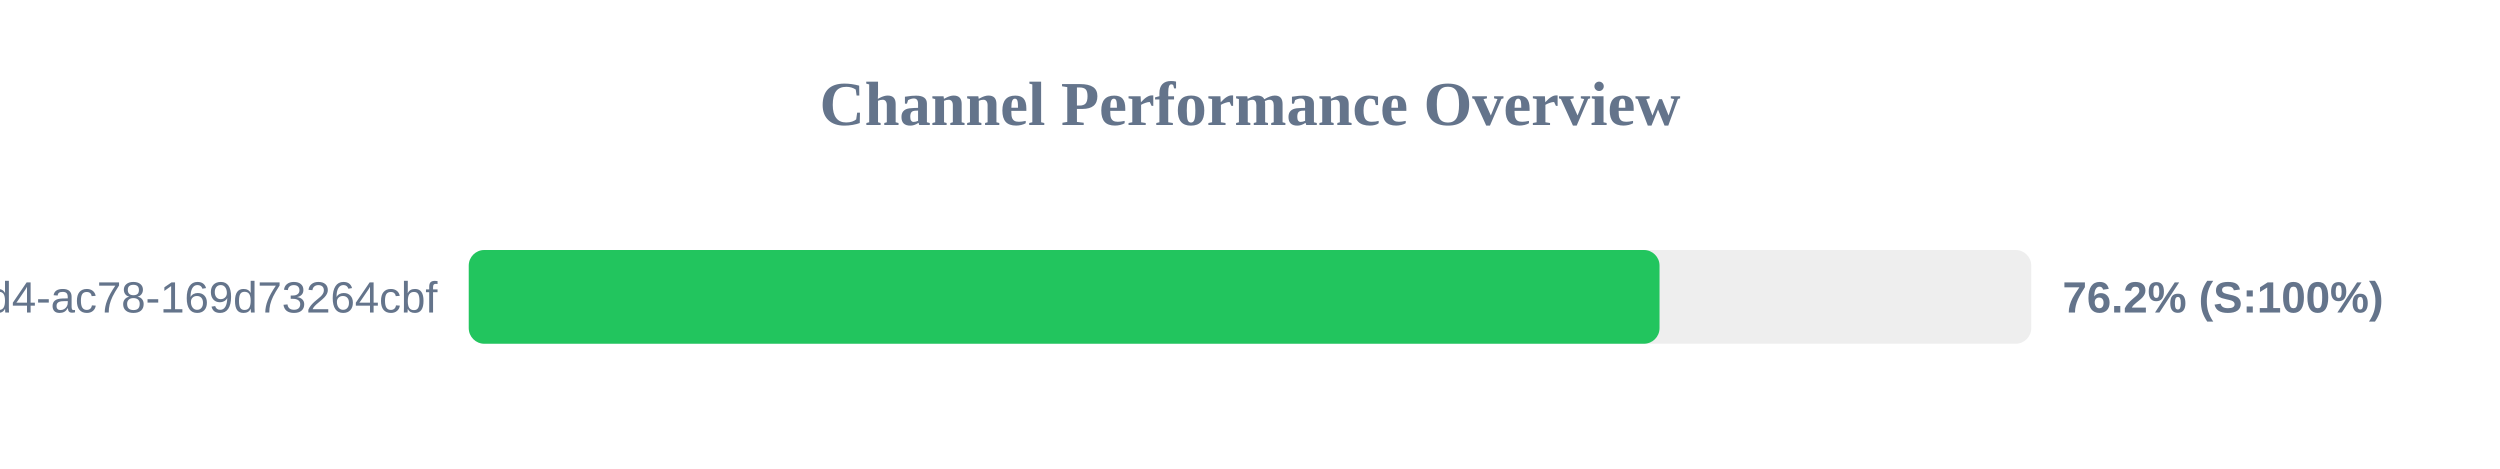
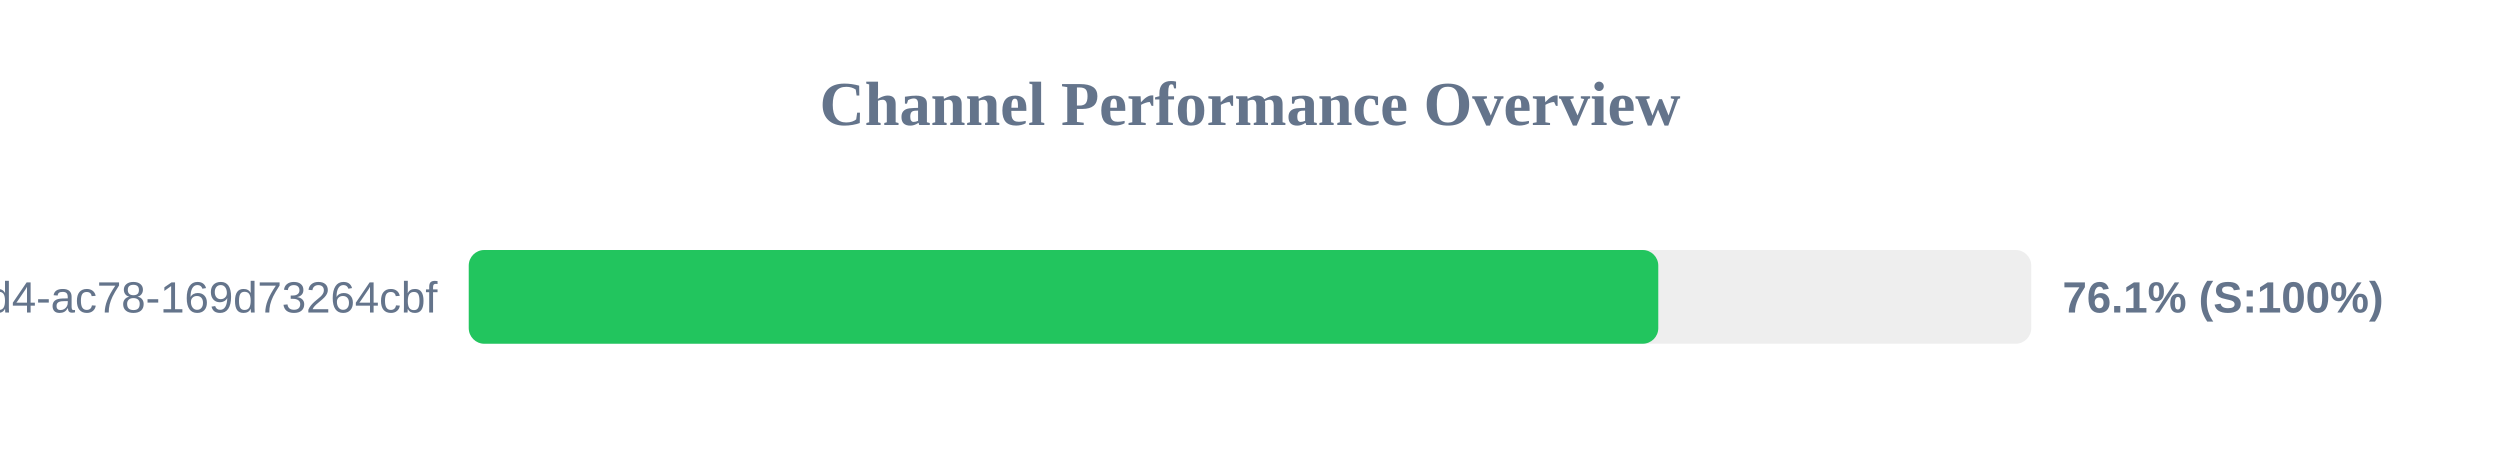
<svg xmlns="http://www.w3.org/2000/svg" width="800" height="150" version="1.1">
  <style>
        .row { font: 14px Arial; fill: #64748b; }
        .score { font: bold 14px Arial; fill: #64748b; }
    </style>
  <text x="400" y="40" text-anchor="middle" font-size="20px" font-weight="bold" fill="#64748b">Channel Performance Overview</text>
  <rect x="150" y="80" width="500" height="30" fill="#eee" rx="5" />
-   <rect x="150" y="80" width="381.05" height="30" fill="#22c55e" rx="5" />
+   <rect x="150" y="80" width="380.65" height="30" fill="#22c55e" rx="5" />
  <text x="140" y="100" text-anchor="end" class="row">?uuid=48c2c901-72e6-46d4-ac78-169d73264cbf</text>
-   <text x="660" y="100" text-anchor="start" class="score">76.2% (S:100%)</text>
+   <text x="660" y="100" text-anchor="start" class="score">76.1% (S:100%)</text>
</svg>
